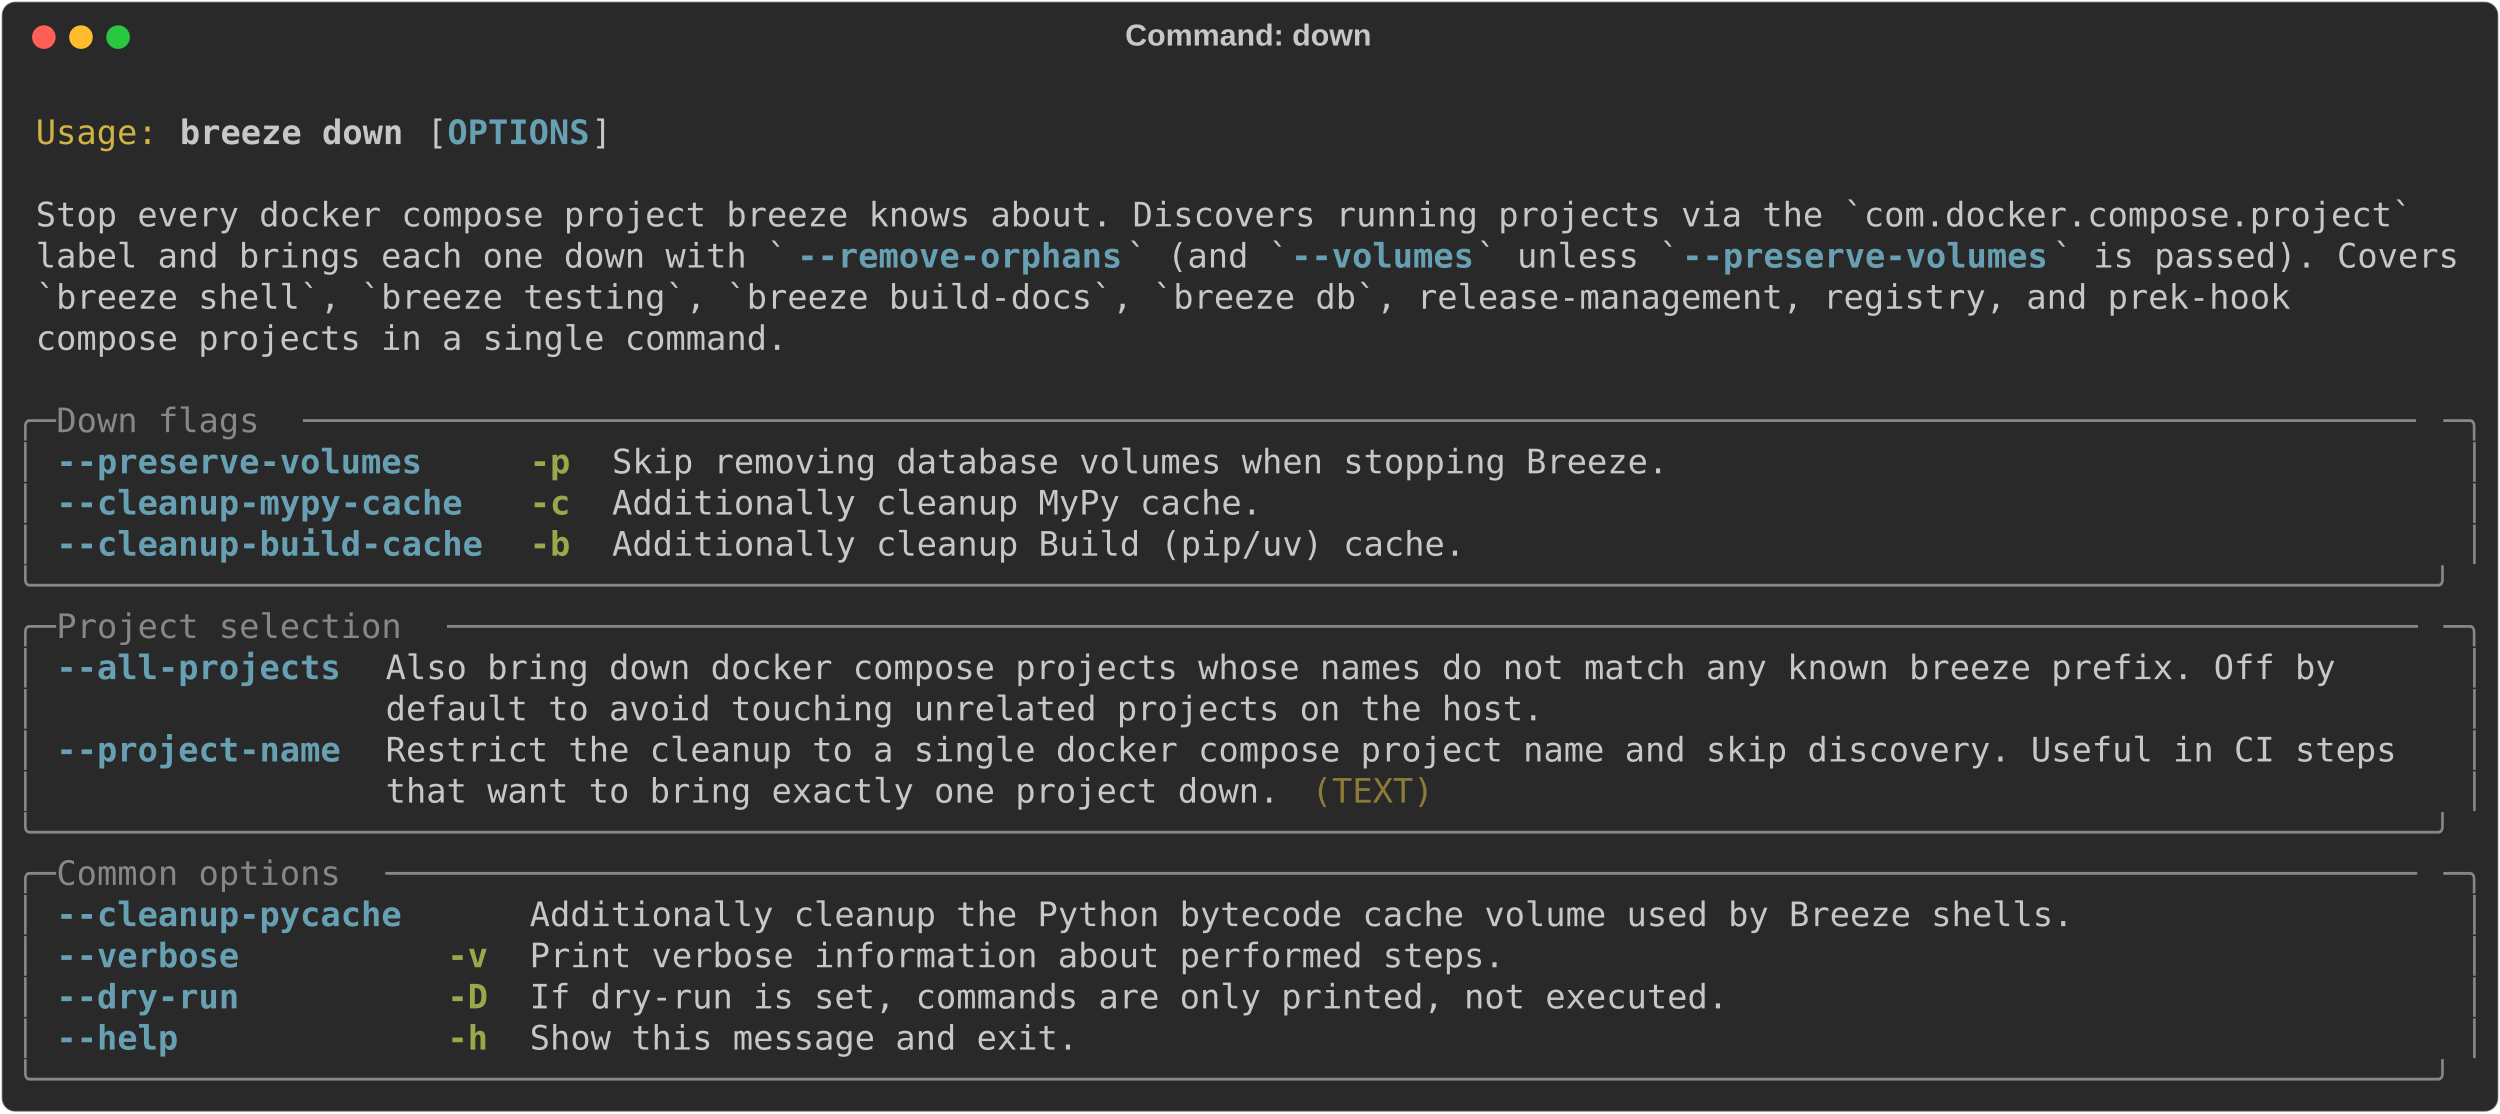
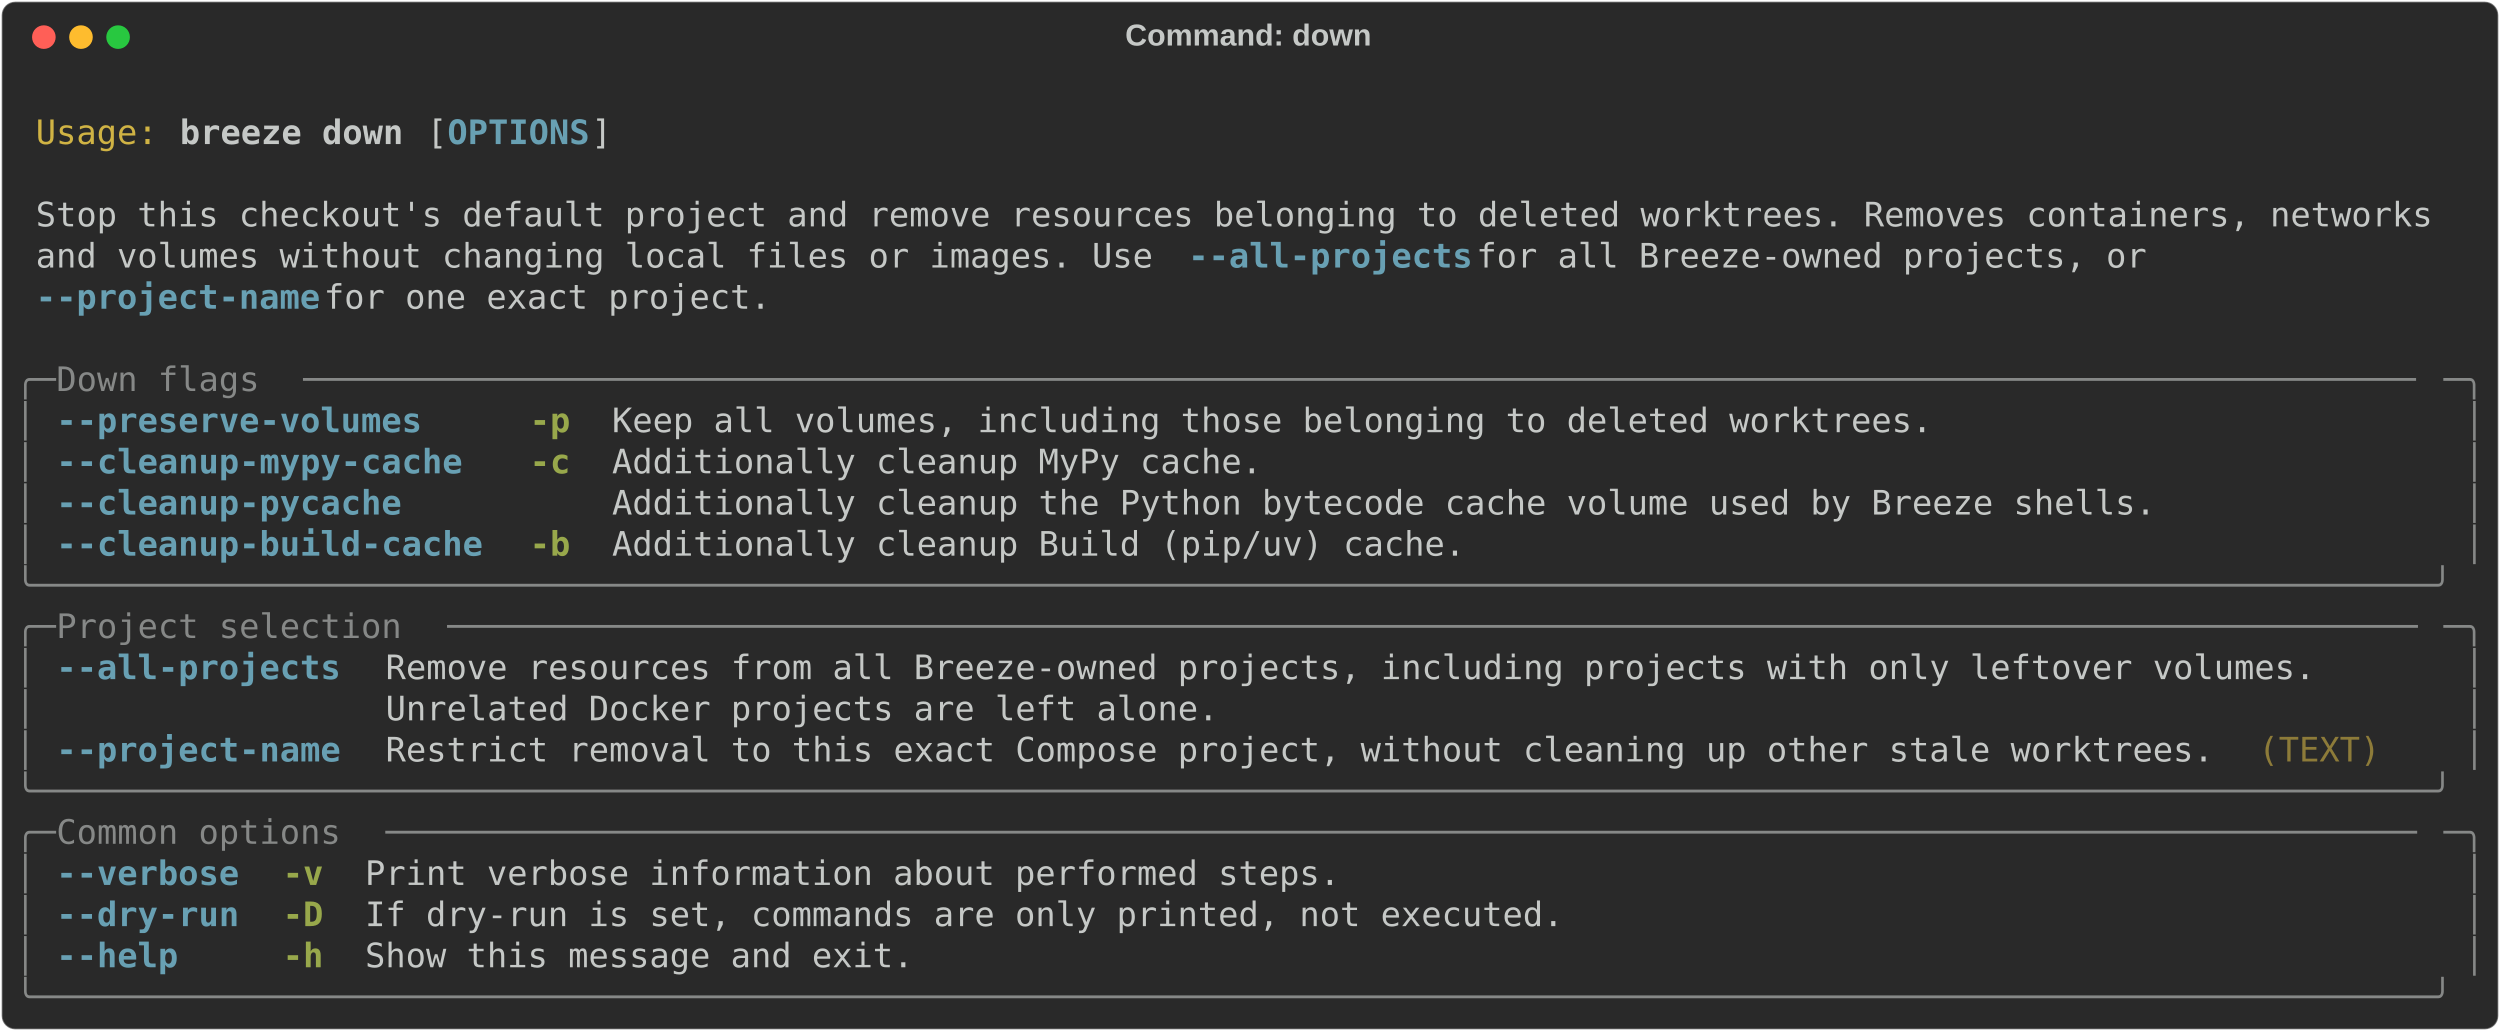
- <svg xmlns="http://www.w3.org/2000/svg" class="rich-terminal" viewBox="0 0 1482 660.0">
+ <svg xmlns="http://www.w3.org/2000/svg" class="rich-terminal" viewBox="0 0 1482 611.2">
  <style>

    @font-face {
        font-family: "Fira Code";
        src: local("FiraCode-Regular"),
                url("https://cdnjs.cloudflare.com/ajax/libs/firacode/6.2.0/woff2/FiraCode-Regular.woff2") format("woff2"),
                url("https://cdnjs.cloudflare.com/ajax/libs/firacode/6.2.0/woff/FiraCode-Regular.woff") format("woff");
        font-style: normal;
        font-weight: 400;
    }
    @font-face {
        font-family: "Fira Code";
        src: local("FiraCode-Bold"),
                url("https://cdnjs.cloudflare.com/ajax/libs/firacode/6.2.0/woff2/FiraCode-Bold.woff2") format("woff2"),
                url("https://cdnjs.cloudflare.com/ajax/libs/firacode/6.2.0/woff/FiraCode-Bold.woff") format("woff");
        font-style: bold;
        font-weight: 700;
    }

    .breeze-down-matrix {
        font-family: Fira Code, monospace;
        font-size: 20px;
        line-height: 24.4px;
        font-variant-east-asian: full-width;
    }

    .breeze-down-title {
        font-size: 18px;
        font-weight: bold;
        font-family: arial;
    }

    .breeze-down-r1 { fill: #c5c8c6 }
.breeze-down-r2 { fill: #d0b344 }
.breeze-down-r3 { fill: #c5c8c6;font-weight: bold }
.breeze-down-r4 { fill: #68a0b3;font-weight: bold }
.breeze-down-r5 { fill: #868887 }
.breeze-down-r6 { fill: #98a84b;font-weight: bold }
.breeze-down-r7 { fill: #8d7b39 }
    </style>
  <defs>
    <clipPath id="breeze-down-clip-terminal">
-       <rect x="0" y="0" width="1463.0" height="609.0" />
+       <rect x="0" y="0" width="1463.0" height="560.2" />
    </clipPath>
    <clipPath id="breeze-down-line-0">
      <rect x="0" y="1.5" width="1464" height="24.65" />
    </clipPath>
    <clipPath id="breeze-down-line-1">
      <rect x="0" y="25.9" width="1464" height="24.65" />
    </clipPath>
    <clipPath id="breeze-down-line-2">
      <rect x="0" y="50.3" width="1464" height="24.65" />
    </clipPath>
    <clipPath id="breeze-down-line-3">
      <rect x="0" y="74.7" width="1464" height="24.65" />
    </clipPath>
    <clipPath id="breeze-down-line-4">
      <rect x="0" y="99.1" width="1464" height="24.65" />
    </clipPath>
    <clipPath id="breeze-down-line-5">
      <rect x="0" y="123.5" width="1464" height="24.65" />
    </clipPath>
    <clipPath id="breeze-down-line-6">
      <rect x="0" y="147.9" width="1464" height="24.65" />
    </clipPath>
    <clipPath id="breeze-down-line-7">
      <rect x="0" y="172.3" width="1464" height="24.65" />
    </clipPath>
    <clipPath id="breeze-down-line-8">
      <rect x="0" y="196.7" width="1464" height="24.65" />
    </clipPath>
    <clipPath id="breeze-down-line-9">
      <rect x="0" y="221.1" width="1464" height="24.65" />
    </clipPath>
    <clipPath id="breeze-down-line-10">
      <rect x="0" y="245.5" width="1464" height="24.65" />
    </clipPath>
    <clipPath id="breeze-down-line-11">
      <rect x="0" y="269.9" width="1464" height="24.65" />
    </clipPath>
    <clipPath id="breeze-down-line-12">
      <rect x="0" y="294.3" width="1464" height="24.65" />
    </clipPath>
    <clipPath id="breeze-down-line-13">
      <rect x="0" y="318.7" width="1464" height="24.65" />
    </clipPath>
    <clipPath id="breeze-down-line-14">
      <rect x="0" y="343.1" width="1464" height="24.65" />
    </clipPath>
    <clipPath id="breeze-down-line-15">
      <rect x="0" y="367.5" width="1464" height="24.65" />
    </clipPath>
    <clipPath id="breeze-down-line-16">
      <rect x="0" y="391.9" width="1464" height="24.65" />
    </clipPath>
    <clipPath id="breeze-down-line-17">
      <rect x="0" y="416.3" width="1464" height="24.65" />
    </clipPath>
    <clipPath id="breeze-down-line-18">
      <rect x="0" y="440.7" width="1464" height="24.65" />
    </clipPath>
    <clipPath id="breeze-down-line-19">
      <rect x="0" y="465.1" width="1464" height="24.65" />
    </clipPath>
    <clipPath id="breeze-down-line-20">
      <rect x="0" y="489.5" width="1464" height="24.65" />
    </clipPath>
    <clipPath id="breeze-down-line-21">
      <rect x="0" y="513.9" width="1464" height="24.65" />
    </clipPath>
-     <clipPath id="breeze-down-line-22">
-       <rect x="0" y="538.3" width="1464" height="24.65" />
-     </clipPath>
-     <clipPath id="breeze-down-line-23">
-       <rect x="0" y="562.7" width="1464" height="24.65" />
-     </clipPath>
  </defs>
-   <rect fill="#292929" stroke="rgba(255,255,255,0.35)" stroke-width="1" x="1" y="1" width="1480" height="658" rx="8" />
+   <rect fill="#292929" stroke="rgba(255,255,255,0.35)" stroke-width="1" x="1" y="1" width="1480" height="609.2" rx="8" />
  <text class="breeze-down-title" fill="#c5c8c6" text-anchor="middle" x="740" y="27">Command: down</text>
  <g transform="translate(26,22)">
    <circle cx="0" cy="0" r="7" fill="#ff5f57" />
    <circle cx="22" cy="0" r="7" fill="#febc2e" />
    <circle cx="44" cy="0" r="7" fill="#28c840" />
  </g>
  <g transform="translate(9, 41)" clip-path="url(#breeze-down-clip-terminal)">
    <g class="breeze-down-matrix">
      <text class="breeze-down-r1" x="1464" y="20" textLength="12.2" clip-path="url(#breeze-down-line-0)">
</text>
      <text class="breeze-down-r2" x="12.2" y="44.4" textLength="73.2" clip-path="url(#breeze-down-line-1)">Usage:</text>
      <text class="breeze-down-r3" x="97.6" y="44.4" textLength="134.2" clip-path="url(#breeze-down-line-1)">breeze down</text>
      <text class="breeze-down-r1" x="244" y="44.4" textLength="12.2" clip-path="url(#breeze-down-line-1)">[</text>
      <text class="breeze-down-r4" x="256.2" y="44.4" textLength="85.4" clip-path="url(#breeze-down-line-1)">OPTIONS</text>
      <text class="breeze-down-r1" x="341.6" y="44.4" textLength="12.2" clip-path="url(#breeze-down-line-1)">]</text>
      <text class="breeze-down-r1" x="1464" y="44.4" textLength="12.2" clip-path="url(#breeze-down-line-1)">
</text>
      <text class="breeze-down-r1" x="1464" y="68.8" textLength="12.2" clip-path="url(#breeze-down-line-2)">
</text>
-       <text class="breeze-down-r1" x="12.2" y="93.2" textLength="1439.6" clip-path="url(#breeze-down-line-3)">Stop every docker compose project breeze knows about. Discovers running projects via the `com.docker.compose.project` </text>
+       <text class="breeze-down-r1" x="12.2" y="93.2" textLength="1439.6" clip-path="url(#breeze-down-line-3)">Stop this checkout's default project and remove resources belonging to deleted worktrees. Removes containers, networks</text>
      <text class="breeze-down-r1" x="1464" y="93.2" textLength="12.2" clip-path="url(#breeze-down-line-3)">
</text>
-       <text class="breeze-down-r1" x="12.2" y="117.6" textLength="451.4" clip-path="url(#breeze-down-line-4)">label and brings each one down with `</text>
-       <text class="breeze-down-r4" x="463.6" y="117.6" textLength="195.2" clip-path="url(#breeze-down-line-4)">--remove-orphans</text>
-       <text class="breeze-down-r1" x="658.8" y="117.6" textLength="97.6" clip-path="url(#breeze-down-line-4)">` (and `</text>
-       <text class="breeze-down-r4" x="756.4" y="117.6" textLength="109.8" clip-path="url(#breeze-down-line-4)">--volumes</text>
-       <text class="breeze-down-r1" x="866.2" y="117.6" textLength="122" clip-path="url(#breeze-down-line-4)">` unless `</text>
-       <text class="breeze-down-r4" x="988.2" y="117.6" textLength="219.6" clip-path="url(#breeze-down-line-4)">--preserve-volumes</text>
-       <text class="breeze-down-r1" x="1207.8" y="117.6" textLength="244" clip-path="url(#breeze-down-line-4)">` is passed). Covers</text>
+       <text class="breeze-down-r1" x="12.2" y="117.6" textLength="683.2" clip-path="url(#breeze-down-line-4)">and volumes without changing local files or images. Use </text>
+       <text class="breeze-down-r4" x="695.4" y="117.6" textLength="170.8" clip-path="url(#breeze-down-line-4)">--all-projects</text>
+       <text class="breeze-down-r1" x="866.2" y="117.6" textLength="427" clip-path="url(#breeze-down-line-4)"> for all Breeze-owned projects, or </text>
      <text class="breeze-down-r1" x="1464" y="117.6" textLength="12.2" clip-path="url(#breeze-down-line-4)">
</text>
-       <text class="breeze-down-r1" x="12.2" y="142" textLength="1366.4" clip-path="url(#breeze-down-line-5)">`breeze shell`, `breeze testing`, `breeze build-docs`, `breeze db`, release-management, registry, and prek-hook </text>
+       <text class="breeze-down-r4" x="12.2" y="142" textLength="170.8" clip-path="url(#breeze-down-line-5)">--project-name</text>
+       <text class="breeze-down-r1" x="183" y="142" textLength="280.6" clip-path="url(#breeze-down-line-5)"> for one exact project.</text>
      <text class="breeze-down-r1" x="1464" y="142" textLength="12.2" clip-path="url(#breeze-down-line-5)">
</text>
-       <text class="breeze-down-r1" x="12.2" y="166.4" textLength="451.4" clip-path="url(#breeze-down-line-6)">compose projects in a single command.</text>
      <text class="breeze-down-r1" x="1464" y="166.4" textLength="12.2" clip-path="url(#breeze-down-line-6)">
</text>
+       <text class="breeze-down-r5" x="0" y="190.8" textLength="24.4" clip-path="url(#breeze-down-line-7)">╭─</text>
+       <text class="breeze-down-r5" x="24.4" y="190.8" textLength="146.4" clip-path="url(#breeze-down-line-7)"> Down flags </text>
+       <text class="breeze-down-r5" x="170.8" y="190.8" textLength="1268.8" clip-path="url(#breeze-down-line-7)">────────────────────────────────────────────────────────────────────────────────────────────────────────</text>
+       <text class="breeze-down-r5" x="1439.6" y="190.8" textLength="24.4" clip-path="url(#breeze-down-line-7)">─╮</text>
      <text class="breeze-down-r1" x="1464" y="190.8" textLength="12.2" clip-path="url(#breeze-down-line-7)">
</text>
-       <text class="breeze-down-r5" x="0" y="215.2" textLength="24.4" clip-path="url(#breeze-down-line-8)">╭─</text>
-       <text class="breeze-down-r5" x="24.4" y="215.2" textLength="146.4" clip-path="url(#breeze-down-line-8)"> Down flags </text>
-       <text class="breeze-down-r5" x="170.8" y="215.2" textLength="1268.8" clip-path="url(#breeze-down-line-8)">────────────────────────────────────────────────────────────────────────────────────────────────────────</text>
-       <text class="breeze-down-r5" x="1439.6" y="215.2" textLength="24.4" clip-path="url(#breeze-down-line-8)">─╮</text>
+       <text class="breeze-down-r5" x="0" y="215.2" textLength="12.2" clip-path="url(#breeze-down-line-8)">│</text>
+       <text class="breeze-down-r4" x="24.4" y="215.2" textLength="256.2" clip-path="url(#breeze-down-line-8)">--preserve-volumes   </text>
+       <text class="breeze-down-r6" x="305" y="215.2" textLength="24.4" clip-path="url(#breeze-down-line-8)">-p</text>
+       <text class="breeze-down-r1" x="353.8" y="215.2" textLength="793" clip-path="url(#breeze-down-line-8)">Keep all volumes, including those belonging to deleted worktrees.</text>
+       <text class="breeze-down-r5" x="1451.8" y="215.2" textLength="12.2" clip-path="url(#breeze-down-line-8)">│</text>
      <text class="breeze-down-r1" x="1464" y="215.2" textLength="12.2" clip-path="url(#breeze-down-line-8)">
</text>
      <text class="breeze-down-r5" x="0" y="239.6" textLength="12.2" clip-path="url(#breeze-down-line-9)">│</text>
-       <text class="breeze-down-r4" x="24.4" y="239.6" textLength="256.2" clip-path="url(#breeze-down-line-9)">--preserve-volumes   </text>
-       <text class="breeze-down-r6" x="305" y="239.6" textLength="24.4" clip-path="url(#breeze-down-line-9)">-p</text>
-       <text class="breeze-down-r1" x="353.8" y="239.6" textLength="634.4" clip-path="url(#breeze-down-line-9)">Skip removing database volumes when stopping Breeze.</text>
+       <text class="breeze-down-r4" x="24.4" y="239.6" textLength="256.2" clip-path="url(#breeze-down-line-9)">--cleanup-mypy-cache </text>
+       <text class="breeze-down-r6" x="305" y="239.6" textLength="24.4" clip-path="url(#breeze-down-line-9)">-c</text>
+       <text class="breeze-down-r1" x="353.8" y="239.6" textLength="390.4" clip-path="url(#breeze-down-line-9)">Additionally cleanup MyPy cache.</text>
      <text class="breeze-down-r5" x="1451.8" y="239.6" textLength="12.2" clip-path="url(#breeze-down-line-9)">│</text>
      <text class="breeze-down-r1" x="1464" y="239.6" textLength="12.2" clip-path="url(#breeze-down-line-9)">
</text>
      <text class="breeze-down-r5" x="0" y="264" textLength="12.2" clip-path="url(#breeze-down-line-10)">│</text>
-       <text class="breeze-down-r4" x="24.4" y="264" textLength="256.2" clip-path="url(#breeze-down-line-10)">--cleanup-mypy-cache </text>
-       <text class="breeze-down-r6" x="305" y="264" textLength="24.4" clip-path="url(#breeze-down-line-10)">-c</text>
-       <text class="breeze-down-r1" x="353.8" y="264" textLength="390.4" clip-path="url(#breeze-down-line-10)">Additionally cleanup MyPy cache.</text>
+       <text class="breeze-down-r4" x="24.4" y="264" textLength="256.2" clip-path="url(#breeze-down-line-10)">--cleanup-pycache    </text>
+       <text class="breeze-down-r1" x="353.8" y="264" textLength="927.2" clip-path="url(#breeze-down-line-10)">Additionally cleanup the Python bytecode cache volume used by Breeze shells.</text>
      <text class="breeze-down-r5" x="1451.8" y="264" textLength="12.2" clip-path="url(#breeze-down-line-10)">│</text>
      <text class="breeze-down-r1" x="1464" y="264" textLength="12.2" clip-path="url(#breeze-down-line-10)">
</text>
      <text class="breeze-down-r5" x="0" y="288.4" textLength="12.2" clip-path="url(#breeze-down-line-11)">│</text>
      <text class="breeze-down-r4" x="24.4" y="288.4" textLength="256.2" clip-path="url(#breeze-down-line-11)">--cleanup-build-cache</text>
      <text class="breeze-down-r6" x="305" y="288.4" textLength="24.4" clip-path="url(#breeze-down-line-11)">-b</text>
      <text class="breeze-down-r1" x="353.8" y="288.4" textLength="512.4" clip-path="url(#breeze-down-line-11)">Additionally cleanup Build (pip/uv) cache.</text>
      <text class="breeze-down-r5" x="1451.8" y="288.4" textLength="12.2" clip-path="url(#breeze-down-line-11)">│</text>
      <text class="breeze-down-r1" x="1464" y="288.4" textLength="12.2" clip-path="url(#breeze-down-line-11)">
</text>
      <text class="breeze-down-r5" x="0" y="312.8" textLength="1464" clip-path="url(#breeze-down-line-12)">╰──────────────────────────────────────────────────────────────────────────────────────────────────────────────────────╯</text>
      <text class="breeze-down-r1" x="1464" y="312.8" textLength="12.2" clip-path="url(#breeze-down-line-12)">
</text>
      <text class="breeze-down-r5" x="0" y="337.2" textLength="24.4" clip-path="url(#breeze-down-line-13)">╭─</text>
      <text class="breeze-down-r5" x="24.4" y="337.2" textLength="231.8" clip-path="url(#breeze-down-line-13)"> Project selection </text>
      <text class="breeze-down-r5" x="256.2" y="337.2" textLength="1183.4" clip-path="url(#breeze-down-line-13)">─────────────────────────────────────────────────────────────────────────────────────────────────</text>
      <text class="breeze-down-r5" x="1439.6" y="337.2" textLength="24.4" clip-path="url(#breeze-down-line-13)">─╮</text>
      <text class="breeze-down-r1" x="1464" y="337.2" textLength="12.2" clip-path="url(#breeze-down-line-13)">
</text>
      <text class="breeze-down-r5" x="0" y="361.6" textLength="12.2" clip-path="url(#breeze-down-line-14)">│</text>
      <text class="breeze-down-r4" x="24.4" y="361.6" textLength="170.8" clip-path="url(#breeze-down-line-14)">--all-projects</text>
-       <text class="breeze-down-r1" x="219.6" y="361.6" textLength="1220" clip-path="url(#breeze-down-line-14)">Also bring down docker compose projects whose names do not match any known breeze prefix. Off by    </text>
+       <text class="breeze-down-r1" x="219.6" y="361.6" textLength="1220" clip-path="url(#breeze-down-line-14)">Remove resources from all Breeze-owned projects, including projects with only leftover volumes.     </text>
      <text class="breeze-down-r5" x="1451.8" y="361.6" textLength="12.2" clip-path="url(#breeze-down-line-14)">│</text>
      <text class="breeze-down-r1" x="1464" y="361.6" textLength="12.2" clip-path="url(#breeze-down-line-14)">
</text>
      <text class="breeze-down-r5" x="0" y="386" textLength="12.2" clip-path="url(#breeze-down-line-15)">│</text>
-       <text class="breeze-down-r1" x="219.6" y="386" textLength="1220" clip-path="url(#breeze-down-line-15)">default to avoid touching unrelated projects on the host.                                           </text>
+       <text class="breeze-down-r1" x="219.6" y="386" textLength="1220" clip-path="url(#breeze-down-line-15)">Unrelated Docker projects are left alone.                                                           </text>
      <text class="breeze-down-r5" x="1451.8" y="386" textLength="12.2" clip-path="url(#breeze-down-line-15)">│</text>
      <text class="breeze-down-r1" x="1464" y="386" textLength="12.2" clip-path="url(#breeze-down-line-15)">
</text>
      <text class="breeze-down-r5" x="0" y="410.4" textLength="12.2" clip-path="url(#breeze-down-line-16)">│</text>
      <text class="breeze-down-r4" x="24.4" y="410.4" textLength="170.8" clip-path="url(#breeze-down-line-16)">--project-name</text>
-       <text class="breeze-down-r1" x="219.6" y="410.4" textLength="1220" clip-path="url(#breeze-down-line-16)">Restrict the cleanup to a single docker compose project name and skip discovery. Useful in CI steps </text>
+       <text class="breeze-down-r1" x="219.6" y="410.4" textLength="1110.2" clip-path="url(#breeze-down-line-16)">Restrict removal to this exact Compose project, without cleaning up other stale worktrees. </text>
+       <text class="breeze-down-r7" x="1329.8" y="410.4" textLength="73.2" clip-path="url(#breeze-down-line-16)">(TEXT)</text>
      <text class="breeze-down-r5" x="1451.8" y="410.4" textLength="12.2" clip-path="url(#breeze-down-line-16)">│</text>
      <text class="breeze-down-r1" x="1464" y="410.4" textLength="12.2" clip-path="url(#breeze-down-line-16)">
</text>
-       <text class="breeze-down-r5" x="0" y="434.8" textLength="12.2" clip-path="url(#breeze-down-line-17)">│</text>
-       <text class="breeze-down-r1" x="219.6" y="434.8" textLength="549" clip-path="url(#breeze-down-line-17)">that want to bring exactly one project down. </text>
-       <text class="breeze-down-r7" x="768.6" y="434.8" textLength="73.2" clip-path="url(#breeze-down-line-17)">(TEXT)</text>
-       <text class="breeze-down-r5" x="1451.8" y="434.8" textLength="12.2" clip-path="url(#breeze-down-line-17)">│</text>
+       <text class="breeze-down-r5" x="0" y="434.8" textLength="1464" clip-path="url(#breeze-down-line-17)">╰──────────────────────────────────────────────────────────────────────────────────────────────────────────────────────╯</text>
      <text class="breeze-down-r1" x="1464" y="434.8" textLength="12.2" clip-path="url(#breeze-down-line-17)">
</text>
-       <text class="breeze-down-r5" x="0" y="459.2" textLength="1464" clip-path="url(#breeze-down-line-18)">╰──────────────────────────────────────────────────────────────────────────────────────────────────────────────────────╯</text>
+       <text class="breeze-down-r5" x="0" y="459.2" textLength="24.4" clip-path="url(#breeze-down-line-18)">╭─</text>
+       <text class="breeze-down-r5" x="24.4" y="459.2" textLength="195.2" clip-path="url(#breeze-down-line-18)"> Common options </text>
+       <text class="breeze-down-r5" x="219.6" y="459.2" textLength="1220" clip-path="url(#breeze-down-line-18)">────────────────────────────────────────────────────────────────────────────────────────────────────</text>
+       <text class="breeze-down-r5" x="1439.6" y="459.2" textLength="24.4" clip-path="url(#breeze-down-line-18)">─╮</text>
      <text class="breeze-down-r1" x="1464" y="459.2" textLength="12.2" clip-path="url(#breeze-down-line-18)">
</text>
-       <text class="breeze-down-r5" x="0" y="483.6" textLength="24.4" clip-path="url(#breeze-down-line-19)">╭─</text>
-       <text class="breeze-down-r5" x="24.4" y="483.6" textLength="195.2" clip-path="url(#breeze-down-line-19)"> Common options </text>
-       <text class="breeze-down-r5" x="219.6" y="483.6" textLength="1220" clip-path="url(#breeze-down-line-19)">────────────────────────────────────────────────────────────────────────────────────────────────────</text>
-       <text class="breeze-down-r5" x="1439.6" y="483.6" textLength="24.4" clip-path="url(#breeze-down-line-19)">─╮</text>
+       <text class="breeze-down-r5" x="0" y="483.6" textLength="12.2" clip-path="url(#breeze-down-line-19)">│</text>
+       <text class="breeze-down-r4" x="24.4" y="483.6" textLength="109.8" clip-path="url(#breeze-down-line-19)">--verbose</text>
+       <text class="breeze-down-r6" x="158.6" y="483.6" textLength="24.4" clip-path="url(#breeze-down-line-19)">-v</text>
+       <text class="breeze-down-r1" x="207.4" y="483.6" textLength="585.6" clip-path="url(#breeze-down-line-19)">Print verbose information about performed steps.</text>
+       <text class="breeze-down-r5" x="1451.8" y="483.6" textLength="12.2" clip-path="url(#breeze-down-line-19)">│</text>
      <text class="breeze-down-r1" x="1464" y="483.6" textLength="12.2" clip-path="url(#breeze-down-line-19)">
</text>
      <text class="breeze-down-r5" x="0" y="508" textLength="12.2" clip-path="url(#breeze-down-line-20)">│</text>
-       <text class="breeze-down-r4" x="24.4" y="508" textLength="207.4" clip-path="url(#breeze-down-line-20)">--cleanup-pycache</text>
-       <text class="breeze-down-r1" x="305" y="508" textLength="927.2" clip-path="url(#breeze-down-line-20)">Additionally cleanup the Python bytecode cache volume used by Breeze shells.</text>
+       <text class="breeze-down-r4" x="24.4" y="508" textLength="109.8" clip-path="url(#breeze-down-line-20)">--dry-run</text>
+       <text class="breeze-down-r6" x="158.6" y="508" textLength="24.4" clip-path="url(#breeze-down-line-20)">-D</text>
+       <text class="breeze-down-r1" x="207.4" y="508" textLength="719.8" clip-path="url(#breeze-down-line-20)">If dry-run is set, commands are only printed, not executed.</text>
      <text class="breeze-down-r5" x="1451.8" y="508" textLength="12.2" clip-path="url(#breeze-down-line-20)">│</text>
      <text class="breeze-down-r1" x="1464" y="508" textLength="12.2" clip-path="url(#breeze-down-line-20)">
</text>
      <text class="breeze-down-r5" x="0" y="532.4" textLength="12.2" clip-path="url(#breeze-down-line-21)">│</text>
-       <text class="breeze-down-r4" x="24.4" y="532.4" textLength="207.4" clip-path="url(#breeze-down-line-21)">--verbose        </text>
-       <text class="breeze-down-r6" x="256.2" y="532.4" textLength="24.4" clip-path="url(#breeze-down-line-21)">-v</text>
-       <text class="breeze-down-r1" x="305" y="532.4" textLength="585.6" clip-path="url(#breeze-down-line-21)">Print verbose information about performed steps.</text>
+       <text class="breeze-down-r4" x="24.4" y="532.4" textLength="109.8" clip-path="url(#breeze-down-line-21)">--help   </text>
+       <text class="breeze-down-r6" x="158.6" y="532.4" textLength="24.4" clip-path="url(#breeze-down-line-21)">-h</text>
+       <text class="breeze-down-r1" x="207.4" y="532.4" textLength="329.4" clip-path="url(#breeze-down-line-21)">Show this message and exit.</text>
      <text class="breeze-down-r5" x="1451.8" y="532.4" textLength="12.2" clip-path="url(#breeze-down-line-21)">│</text>
      <text class="breeze-down-r1" x="1464" y="532.4" textLength="12.2" clip-path="url(#breeze-down-line-21)">
</text>
-       <text class="breeze-down-r5" x="0" y="556.8" textLength="12.2" clip-path="url(#breeze-down-line-22)">│</text>
-       <text class="breeze-down-r4" x="24.4" y="556.8" textLength="207.4" clip-path="url(#breeze-down-line-22)">--dry-run        </text>
-       <text class="breeze-down-r6" x="256.2" y="556.8" textLength="24.4" clip-path="url(#breeze-down-line-22)">-D</text>
-       <text class="breeze-down-r1" x="305" y="556.8" textLength="719.8" clip-path="url(#breeze-down-line-22)">If dry-run is set, commands are only printed, not executed.</text>
-       <text class="breeze-down-r5" x="1451.8" y="556.8" textLength="12.2" clip-path="url(#breeze-down-line-22)">│</text>
+       <text class="breeze-down-r5" x="0" y="556.8" textLength="1464" clip-path="url(#breeze-down-line-22)">╰──────────────────────────────────────────────────────────────────────────────────────────────────────────────────────╯</text>
      <text class="breeze-down-r1" x="1464" y="556.8" textLength="12.2" clip-path="url(#breeze-down-line-22)">
- </text>
-       <text class="breeze-down-r5" x="0" y="581.2" textLength="12.2" clip-path="url(#breeze-down-line-23)">│</text>
-       <text class="breeze-down-r4" x="24.4" y="581.2" textLength="207.4" clip-path="url(#breeze-down-line-23)">--help           </text>
-       <text class="breeze-down-r6" x="256.2" y="581.2" textLength="24.4" clip-path="url(#breeze-down-line-23)">-h</text>
-       <text class="breeze-down-r1" x="305" y="581.2" textLength="329.4" clip-path="url(#breeze-down-line-23)">Show this message and exit.</text>
-       <text class="breeze-down-r5" x="1451.8" y="581.2" textLength="12.2" clip-path="url(#breeze-down-line-23)">│</text>
-       <text class="breeze-down-r1" x="1464" y="581.2" textLength="12.2" clip-path="url(#breeze-down-line-23)">
- </text>
-       <text class="breeze-down-r5" x="0" y="605.6" textLength="1464" clip-path="url(#breeze-down-line-24)">╰──────────────────────────────────────────────────────────────────────────────────────────────────────────────────────╯</text>
-       <text class="breeze-down-r1" x="1464" y="605.6" textLength="12.2" clip-path="url(#breeze-down-line-24)">
</text>
    </g>
  </g>
</svg>
